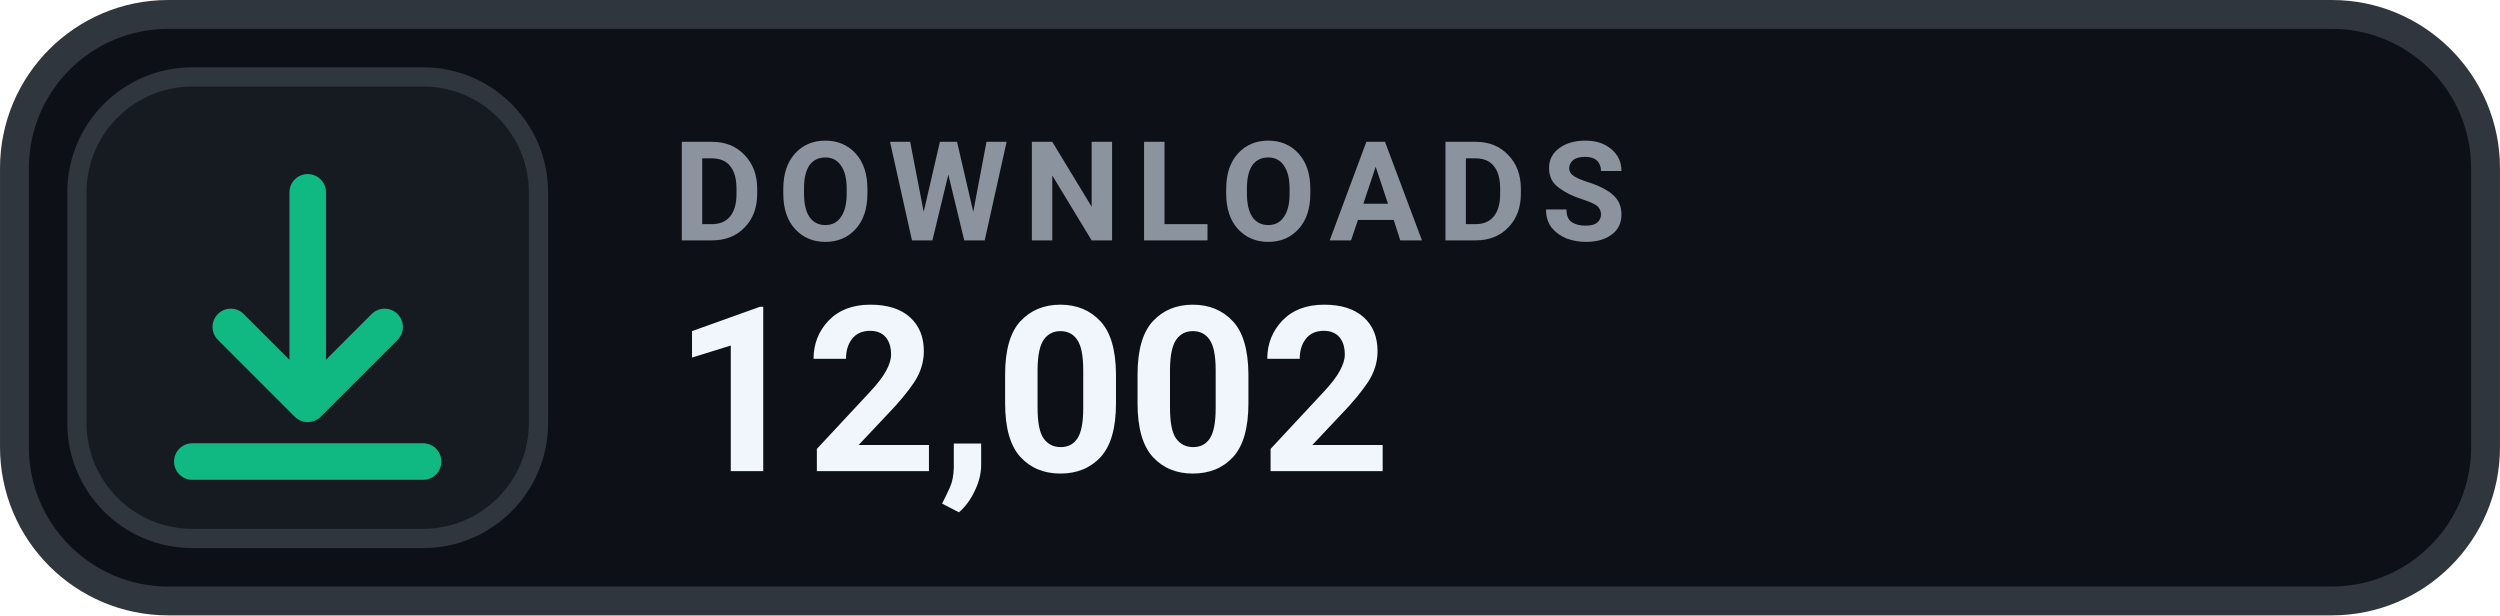
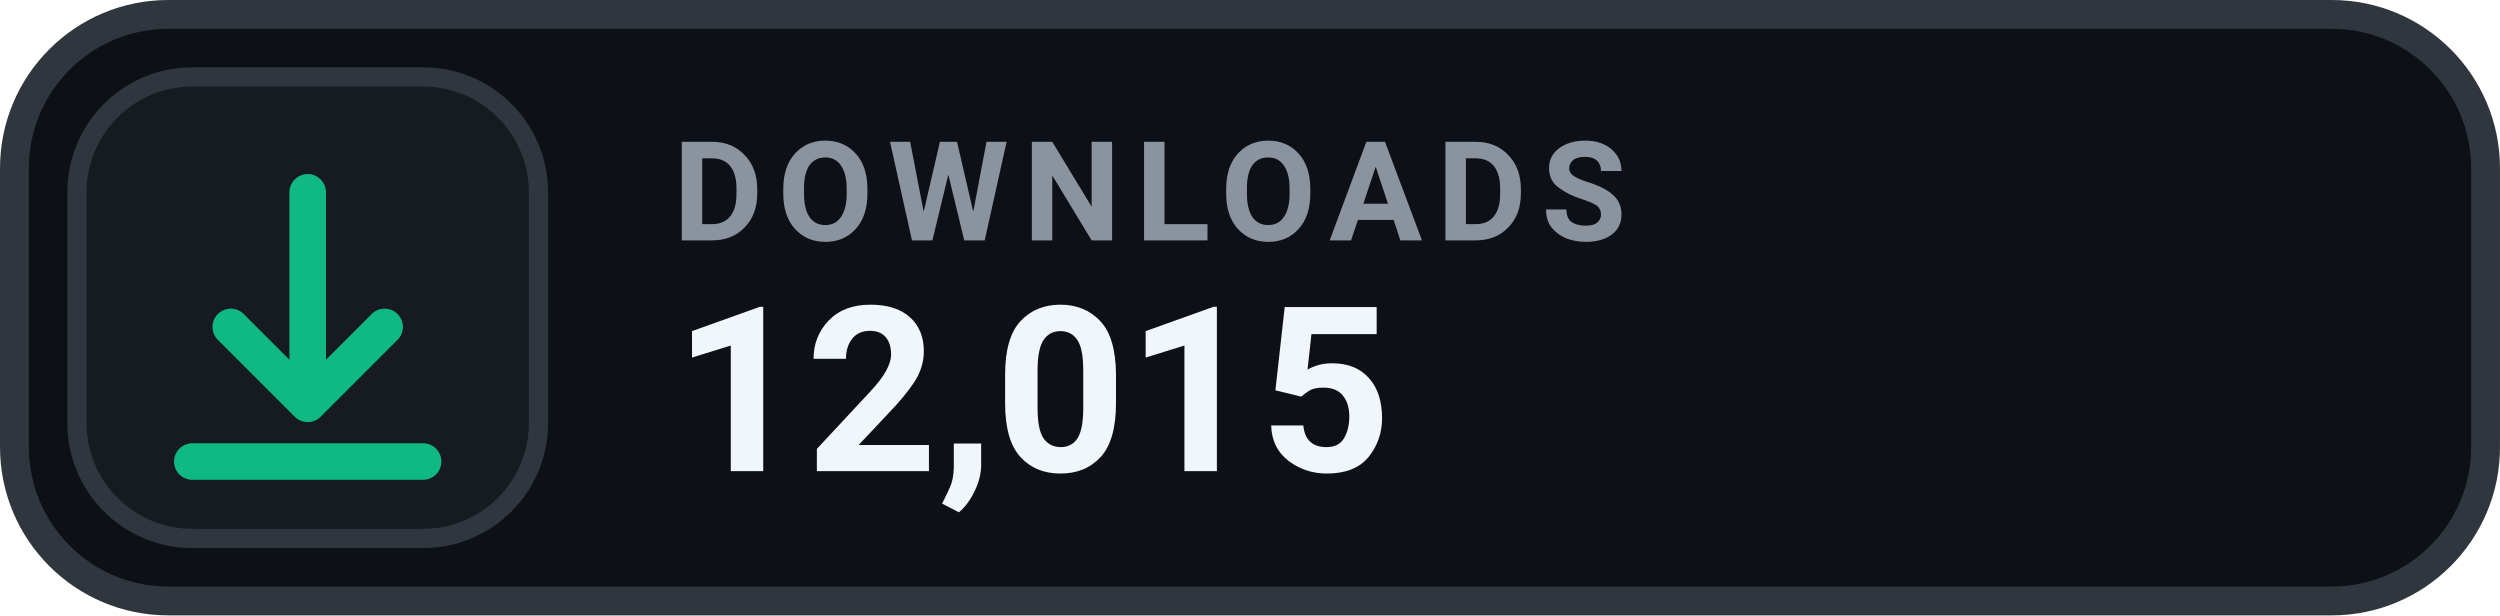
- <svg xmlns="http://www.w3.org/2000/svg" width="126" height="31.015" viewBox="0 0 130 32" role="img" aria-label="DOWNLOADS 12,002">
+ <svg xmlns="http://www.w3.org/2000/svg" width="126" height="31.015" viewBox="0 0 130 32" role="img" aria-label="DOWNLOADS 12,015">
  <rect x=".75" y=".75" width="128.5" height="30.5" rx="8" fill="#0D1117" stroke="#30363D" stroke-width="1.5" />
  <rect x="4" y="4" width="24" height="24" rx="6" fill="#161B22" stroke="#30363D" stroke-width="1" />
  <g transform="translate(16 16)" style="color:#10B981;">
    <path d="M0 -6 v11 m0 0 l4 -4 m-4 4 l-4 -4 M-6 8 h12" fill="none" stroke="currentColor" stroke-width="1.9" stroke-linecap="round" stroke-linejoin="round" />
  </g>
  <text x="35" y="12.5" fill="#8B949E" font-family="-apple-system,BlinkMacSystemFont,'Segoe UI',Roboto,Helvetica,Arial,sans-serif" font-size="7.2" font-weight="700" letter-spacing=".75">DOWNLOADS</text>
-   <text x="35" y="24.5" fill="#F0F6FC" font-family="-apple-system,BlinkMacSystemFont,'Segoe UI',Roboto,Helvetica,Arial,sans-serif" font-size="12" font-weight="700">12,002</text>
+   <text x="35" y="24.5" fill="#F0F6FC" font-family="-apple-system,BlinkMacSystemFont,'Segoe UI',Roboto,Helvetica,Arial,sans-serif" font-size="12" font-weight="700">12,015</text>
</svg>
